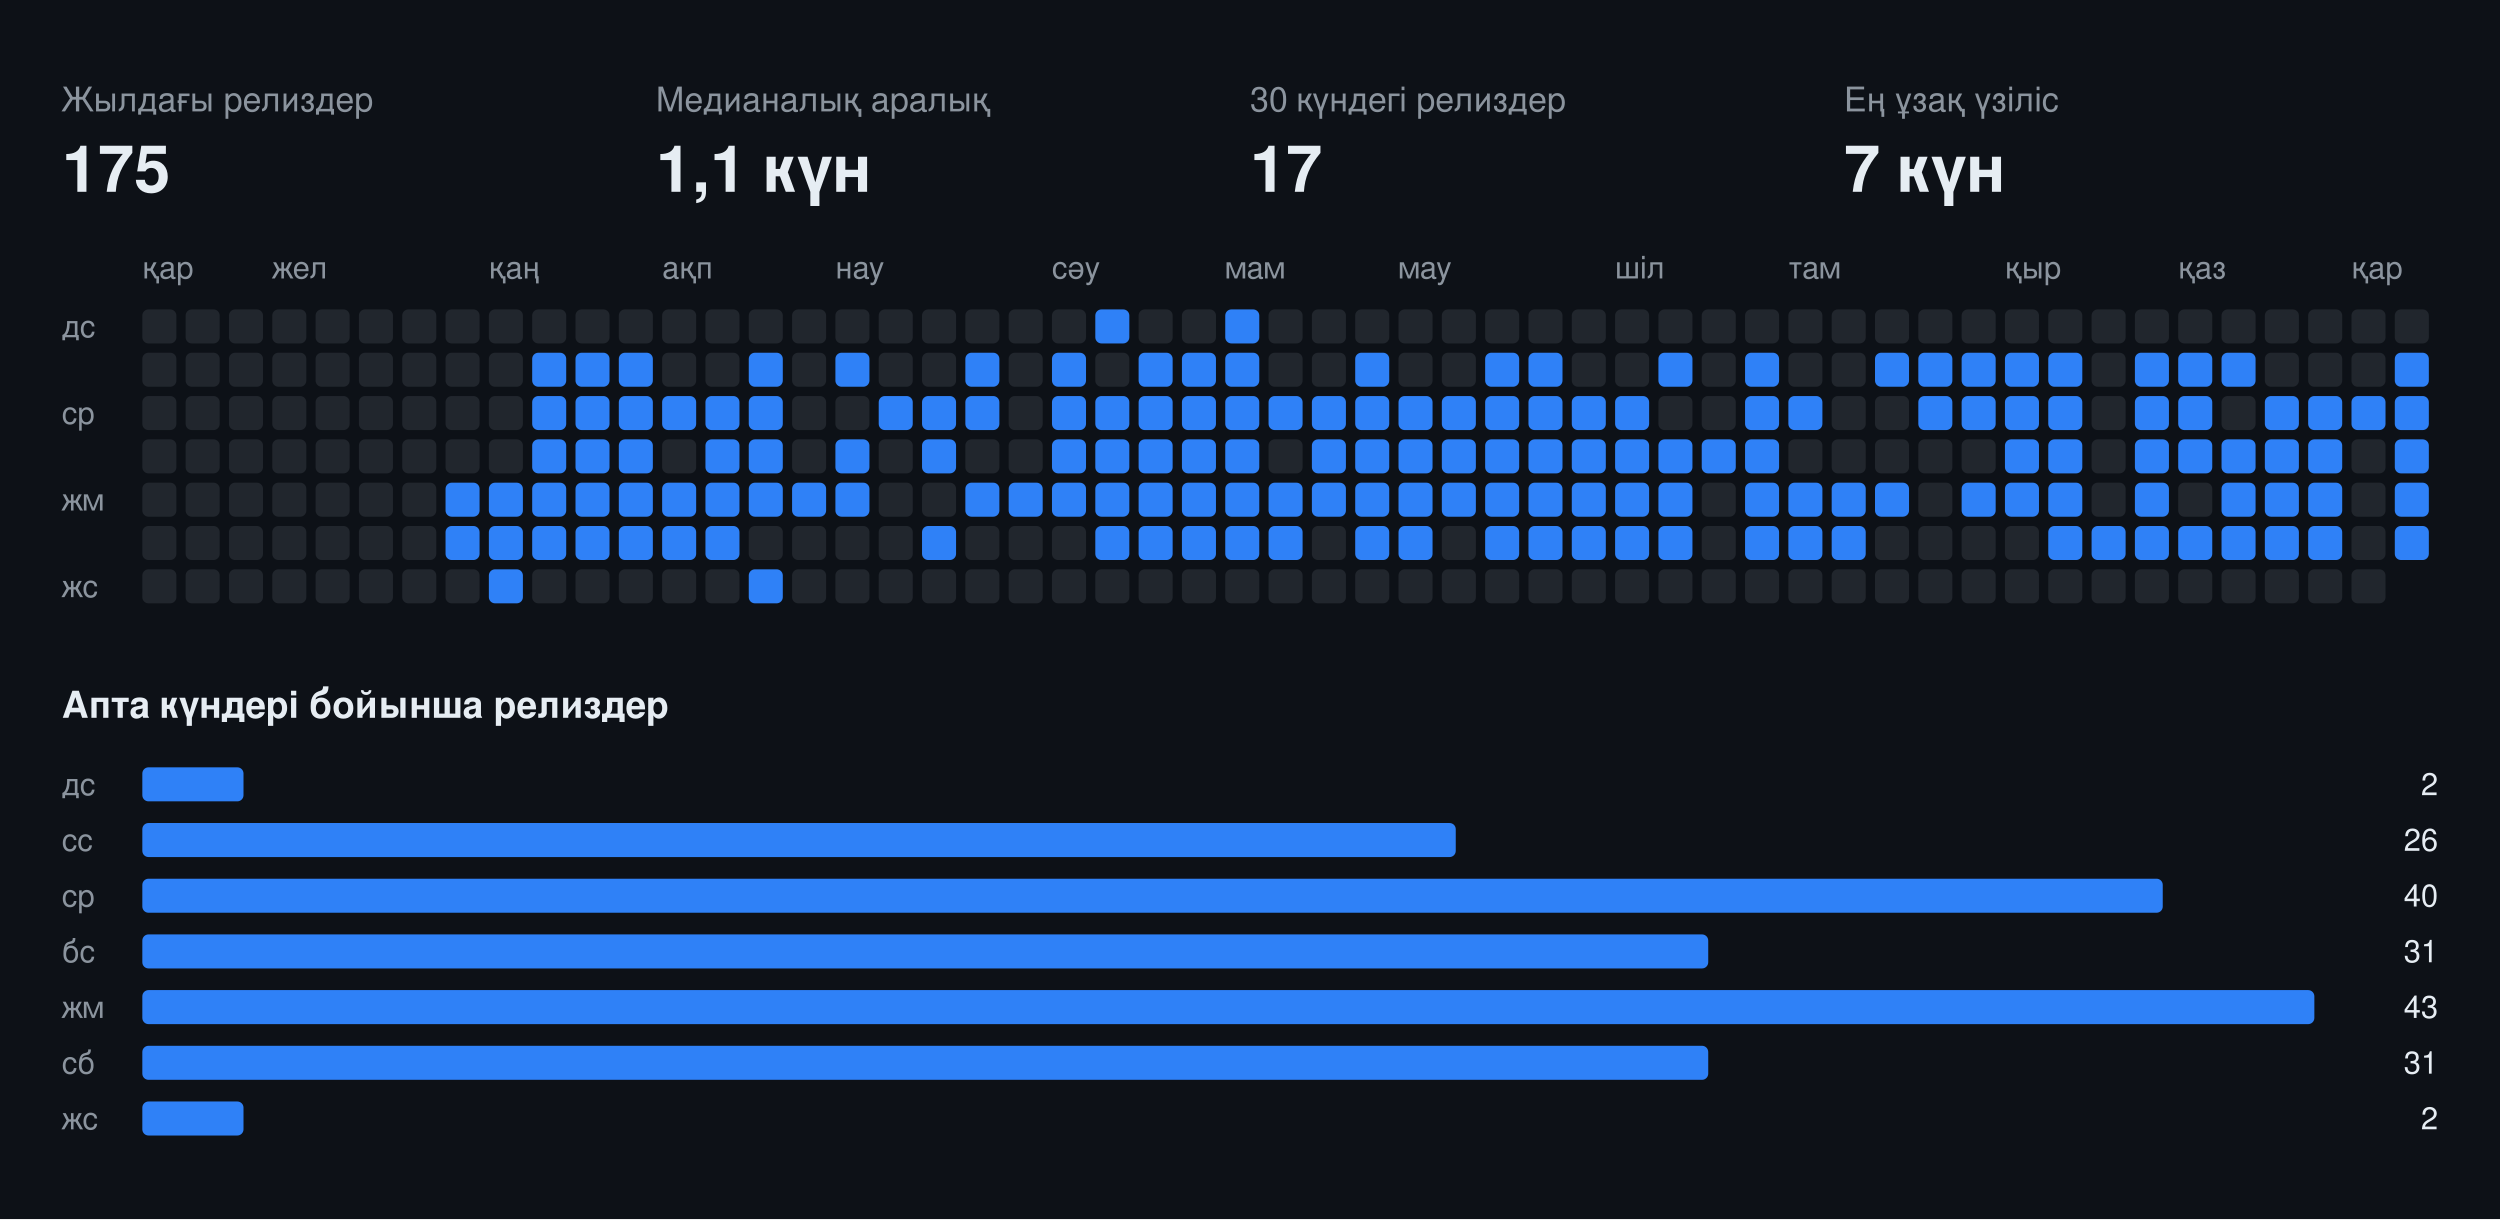
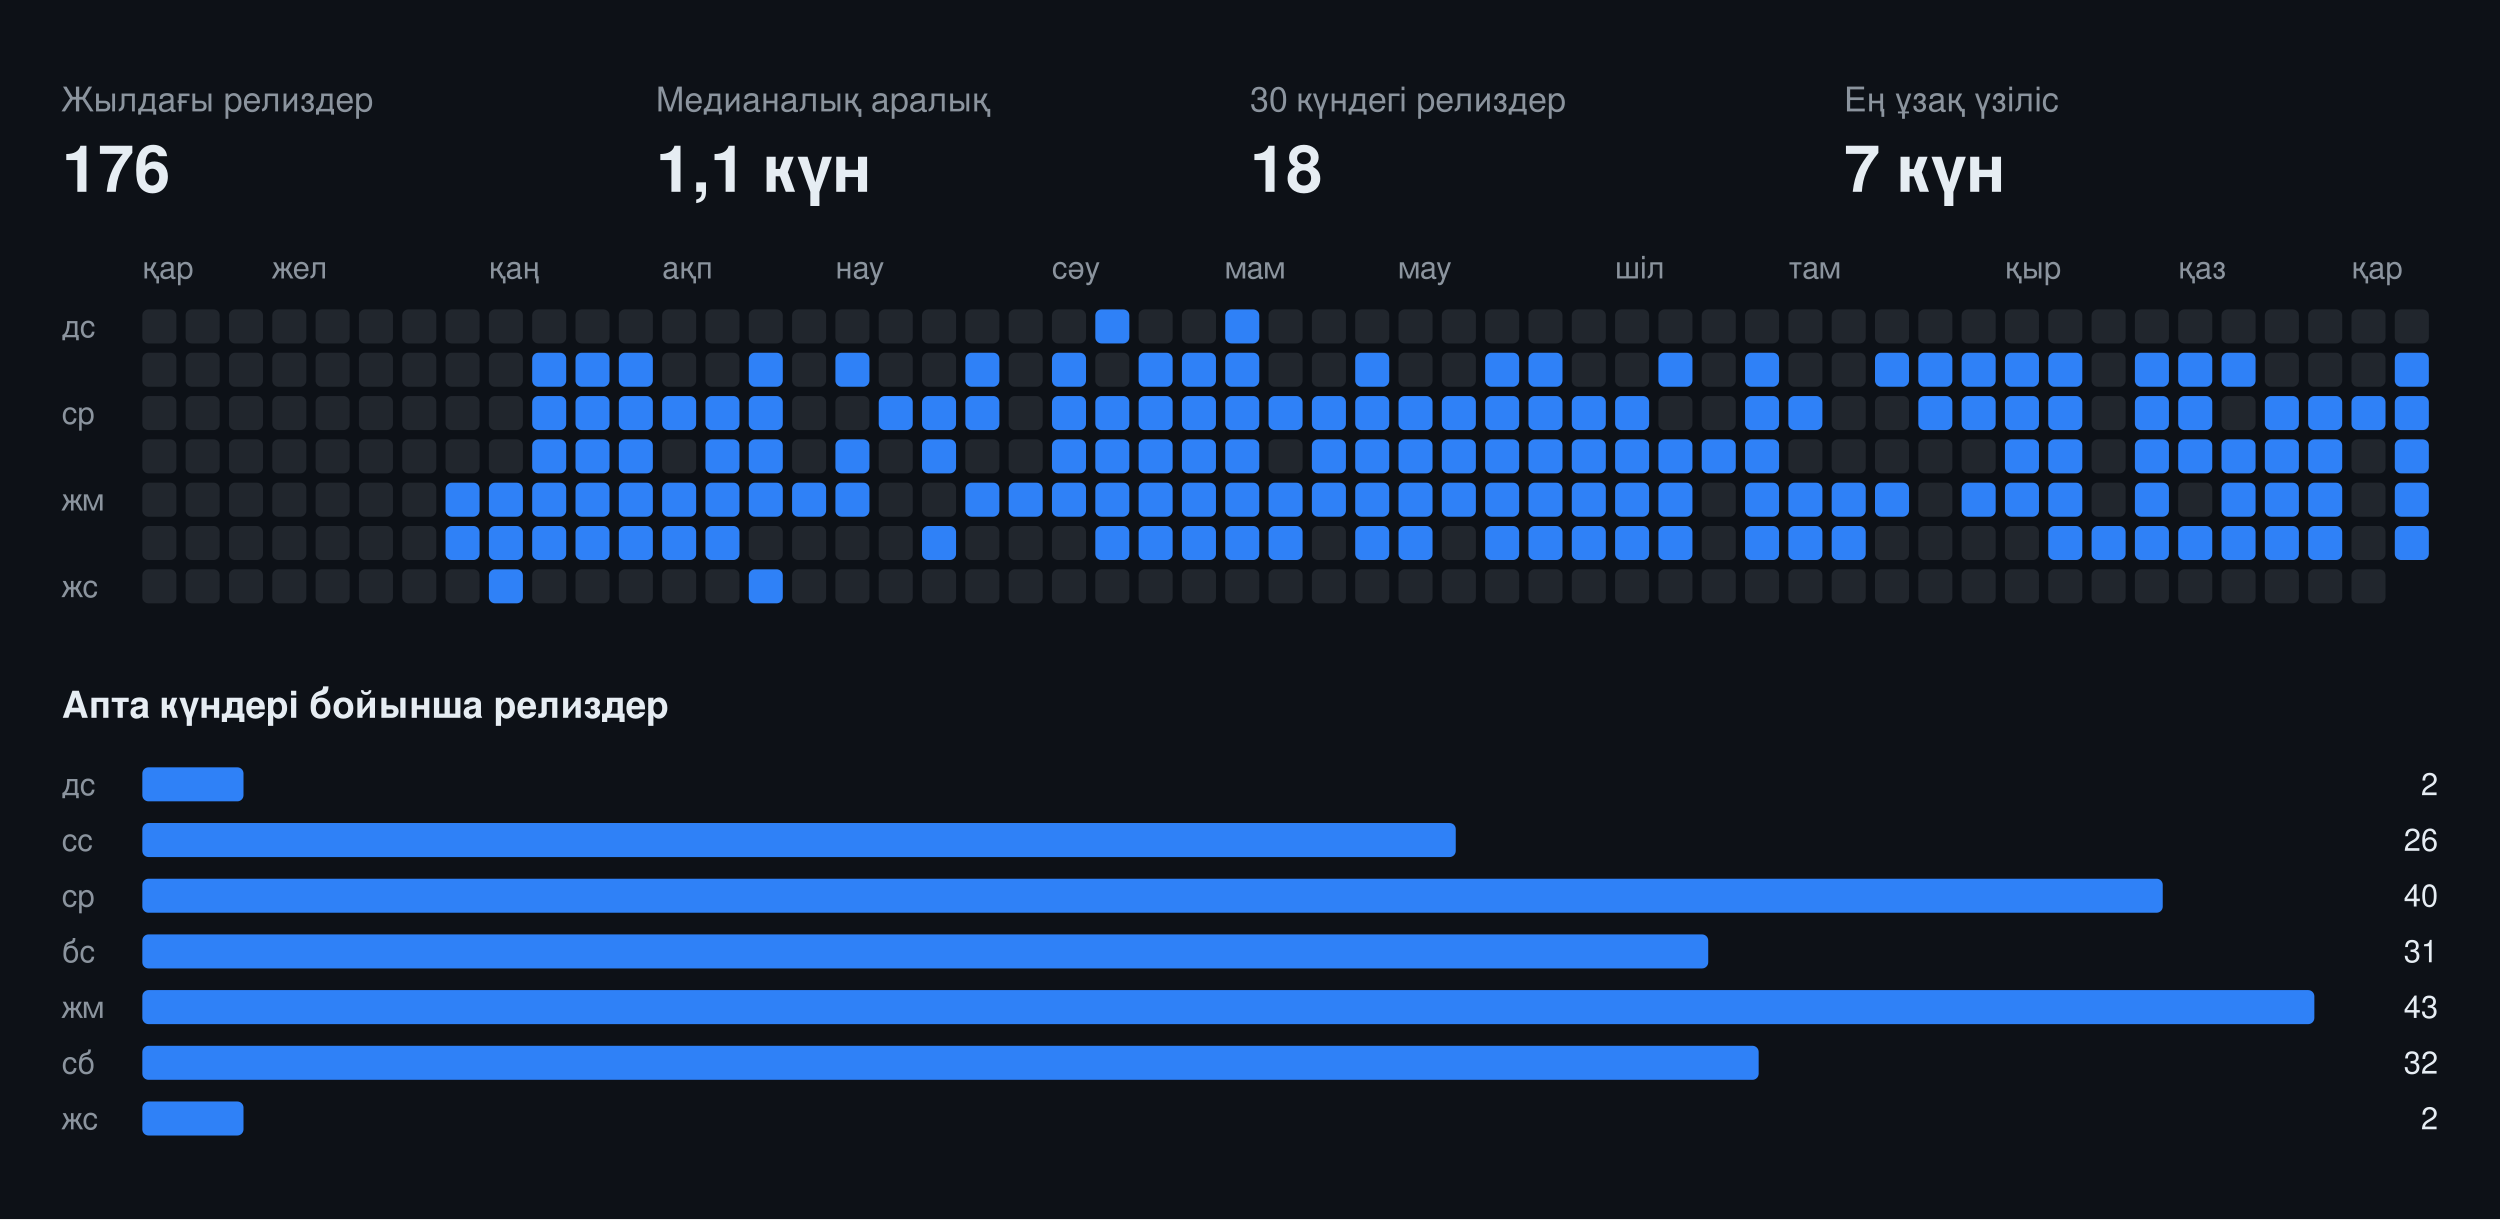
<svg xmlns="http://www.w3.org/2000/svg" width="808" height="394" viewBox="0 0 808 394" font-family="-apple-system,BlinkMacSystemFont,Segoe UI,Helvetica,Arial,sans-serif">
  <rect class="bg" width="808" height="394" fill="#0d1117" />
  <text x="20" y="36" fill="#8b949e" font-size="11">Жылдағы релиздер</text>
-   <text x="20" y="62" fill="#e6edf3" font-size="21" font-weight="700">175</text>
+   <text x="20" y="62" fill="#e6edf3" font-size="21" font-weight="700">176</text>
  <text x="212" y="36" fill="#8b949e" font-size="11">Медианалық аралық</text>
  <text x="212" y="62" fill="#e6edf3" font-size="21" font-weight="700">1,1 күн</text>
  <text x="404" y="36" fill="#8b949e" font-size="11">30 күндегі релиздер</text>
-   <text x="404" y="62" fill="#e6edf3" font-size="21" font-weight="700">17</text>
+   <text x="404" y="62" fill="#e6edf3" font-size="21" font-weight="700">18</text>
  <text x="596" y="36" fill="#8b949e" font-size="11">Ең ұзақ үзіліс</text>
  <text x="596" y="62" fill="#e6edf3" font-size="21" font-weight="700">7 күн</text>
  <text x="46" y="90" fill="#8b949e" font-size="10">қар</text>
  <text x="88" y="90" fill="#8b949e" font-size="10">жел</text>
  <text x="158" y="90" fill="#8b949e" font-size="10">қаң</text>
  <text x="214" y="90" fill="#8b949e" font-size="10">ақп</text>
  <text x="270" y="90" fill="#8b949e" font-size="10">нау</text>
  <text x="340" y="90" fill="#8b949e" font-size="10">сәу</text>
  <text x="396" y="90" fill="#8b949e" font-size="10">мам</text>
  <text x="452" y="90" fill="#8b949e" font-size="10">мау</text>
  <text x="522" y="90" fill="#8b949e" font-size="10">шіл</text>
  <text x="578" y="90" fill="#8b949e" font-size="10">там</text>
  <text x="648" y="90" fill="#8b949e" font-size="10">қыр</text>
  <text x="704" y="90" fill="#8b949e" font-size="10">қаз</text>
  <text x="760" y="90" fill="#8b949e" font-size="10">қар</text>
  <text x="20" y="109" fill="#8b949e" font-size="10">дс</text>
  <text x="20" y="137" fill="#8b949e" font-size="10">ср</text>
  <text x="20" y="165" fill="#8b949e" font-size="10">жм</text>
  <text x="20" y="193" fill="#8b949e" font-size="10">жс</text>
  <rect class="off" x="46" y="100" width="11" height="11" rx="2" fill="#21262d" />
  <rect class="off" x="46" y="114" width="11" height="11" rx="2" fill="#21262d" />
  <rect class="off" x="46" y="128" width="11" height="11" rx="2" fill="#21262d" />
  <rect class="off" x="46" y="142" width="11" height="11" rx="2" fill="#21262d" />
  <rect class="off" x="46" y="156" width="11" height="11" rx="2" fill="#21262d" />
  <rect class="off" x="46" y="170" width="11" height="11" rx="2" fill="#21262d" />
  <rect class="off" x="46" y="184" width="11" height="11" rx="2" fill="#21262d" />
  <rect class="off" x="60" y="100" width="11" height="11" rx="2" fill="#21262d" />
  <rect class="off" x="60" y="114" width="11" height="11" rx="2" fill="#21262d" />
  <rect class="off" x="60" y="128" width="11" height="11" rx="2" fill="#21262d" />
  <rect class="off" x="60" y="142" width="11" height="11" rx="2" fill="#21262d" />
  <rect class="off" x="60" y="156" width="11" height="11" rx="2" fill="#21262d" />
  <rect class="off" x="60" y="170" width="11" height="11" rx="2" fill="#21262d" />
  <rect class="off" x="60" y="184" width="11" height="11" rx="2" fill="#21262d" />
  <rect class="off" x="74" y="100" width="11" height="11" rx="2" fill="#21262d" />
  <rect class="off" x="74" y="114" width="11" height="11" rx="2" fill="#21262d" />
  <rect class="off" x="74" y="128" width="11" height="11" rx="2" fill="#21262d" />
  <rect class="off" x="74" y="142" width="11" height="11" rx="2" fill="#21262d" />
  <rect class="off" x="74" y="156" width="11" height="11" rx="2" fill="#21262d" />
  <rect class="off" x="74" y="170" width="11" height="11" rx="2" fill="#21262d" />
  <rect class="off" x="74" y="184" width="11" height="11" rx="2" fill="#21262d" />
  <rect class="off" x="88" y="100" width="11" height="11" rx="2" fill="#21262d" />
  <rect class="off" x="88" y="114" width="11" height="11" rx="2" fill="#21262d" />
  <rect class="off" x="88" y="128" width="11" height="11" rx="2" fill="#21262d" />
  <rect class="off" x="88" y="142" width="11" height="11" rx="2" fill="#21262d" />
  <rect class="off" x="88" y="156" width="11" height="11" rx="2" fill="#21262d" />
  <rect class="off" x="88" y="170" width="11" height="11" rx="2" fill="#21262d" />
  <rect class="off" x="88" y="184" width="11" height="11" rx="2" fill="#21262d" />
  <rect class="off" x="102" y="100" width="11" height="11" rx="2" fill="#21262d" />
  <rect class="off" x="102" y="114" width="11" height="11" rx="2" fill="#21262d" />
  <rect class="off" x="102" y="128" width="11" height="11" rx="2" fill="#21262d" />
  <rect class="off" x="102" y="142" width="11" height="11" rx="2" fill="#21262d" />
  <rect class="off" x="102" y="156" width="11" height="11" rx="2" fill="#21262d" />
  <rect class="off" x="102" y="170" width="11" height="11" rx="2" fill="#21262d" />
  <rect class="off" x="102" y="184" width="11" height="11" rx="2" fill="#21262d" />
  <rect class="off" x="116" y="100" width="11" height="11" rx="2" fill="#21262d" />
  <rect class="off" x="116" y="114" width="11" height="11" rx="2" fill="#21262d" />
  <rect class="off" x="116" y="128" width="11" height="11" rx="2" fill="#21262d" />
  <rect class="off" x="116" y="142" width="11" height="11" rx="2" fill="#21262d" />
  <rect class="off" x="116" y="156" width="11" height="11" rx="2" fill="#21262d" />
  <rect class="off" x="116" y="170" width="11" height="11" rx="2" fill="#21262d" />
  <rect class="off" x="116" y="184" width="11" height="11" rx="2" fill="#21262d" />
  <rect class="off" x="130" y="100" width="11" height="11" rx="2" fill="#21262d" />
  <rect class="off" x="130" y="114" width="11" height="11" rx="2" fill="#21262d" />
  <rect class="off" x="130" y="128" width="11" height="11" rx="2" fill="#21262d" />
  <rect class="off" x="130" y="142" width="11" height="11" rx="2" fill="#21262d" />
  <rect class="off" x="130" y="156" width="11" height="11" rx="2" fill="#21262d" />
  <rect class="off" x="130" y="170" width="11" height="11" rx="2" fill="#21262d" />
  <rect class="off" x="130" y="184" width="11" height="11" rx="2" fill="#21262d" />
  <rect class="off" x="144" y="100" width="11" height="11" rx="2" fill="#21262d" />
  <rect class="off" x="144" y="114" width="11" height="11" rx="2" fill="#21262d" />
  <rect class="off" x="144" y="128" width="11" height="11" rx="2" fill="#21262d" />
  <rect class="off" x="144" y="142" width="11" height="11" rx="2" fill="#21262d" />
  <rect class="on" x="144" y="156" width="11" height="11" rx="2" fill="#2f81f7" />
  <rect class="on" x="144" y="170" width="11" height="11" rx="2" fill="#2f81f7" />
  <rect class="off" x="144" y="184" width="11" height="11" rx="2" fill="#21262d" />
  <rect class="off" x="158" y="100" width="11" height="11" rx="2" fill="#21262d" />
  <rect class="off" x="158" y="114" width="11" height="11" rx="2" fill="#21262d" />
  <rect class="off" x="158" y="128" width="11" height="11" rx="2" fill="#21262d" />
  <rect class="off" x="158" y="142" width="11" height="11" rx="2" fill="#21262d" />
  <rect class="on" x="158" y="156" width="11" height="11" rx="2" fill="#2f81f7" />
  <rect class="on" x="158" y="170" width="11" height="11" rx="2" fill="#2f81f7" />
  <rect class="on" x="158" y="184" width="11" height="11" rx="2" fill="#2f81f7" />
  <rect class="off" x="172" y="100" width="11" height="11" rx="2" fill="#21262d" />
  <rect class="on" x="172" y="114" width="11" height="11" rx="2" fill="#2f81f7" />
  <rect class="on" x="172" y="128" width="11" height="11" rx="2" fill="#2f81f7" />
  <rect class="on" x="172" y="142" width="11" height="11" rx="2" fill="#2f81f7" />
  <rect class="on" x="172" y="156" width="11" height="11" rx="2" fill="#2f81f7" />
  <rect class="on" x="172" y="170" width="11" height="11" rx="2" fill="#2f81f7" />
  <rect class="off" x="172" y="184" width="11" height="11" rx="2" fill="#21262d" />
  <rect class="off" x="186" y="100" width="11" height="11" rx="2" fill="#21262d" />
  <rect class="on" x="186" y="114" width="11" height="11" rx="2" fill="#2f81f7" />
  <rect class="on" x="186" y="128" width="11" height="11" rx="2" fill="#2f81f7" />
  <rect class="on" x="186" y="142" width="11" height="11" rx="2" fill="#2f81f7" />
  <rect class="on" x="186" y="156" width="11" height="11" rx="2" fill="#2f81f7" />
  <rect class="on" x="186" y="170" width="11" height="11" rx="2" fill="#2f81f7" />
  <rect class="off" x="186" y="184" width="11" height="11" rx="2" fill="#21262d" />
  <rect class="off" x="200" y="100" width="11" height="11" rx="2" fill="#21262d" />
  <rect class="on" x="200" y="114" width="11" height="11" rx="2" fill="#2f81f7" />
  <rect class="on" x="200" y="128" width="11" height="11" rx="2" fill="#2f81f7" />
  <rect class="on" x="200" y="142" width="11" height="11" rx="2" fill="#2f81f7" />
  <rect class="on" x="200" y="156" width="11" height="11" rx="2" fill="#2f81f7" />
  <rect class="on" x="200" y="170" width="11" height="11" rx="2" fill="#2f81f7" />
  <rect class="off" x="200" y="184" width="11" height="11" rx="2" fill="#21262d" />
  <rect class="off" x="214" y="100" width="11" height="11" rx="2" fill="#21262d" />
  <rect class="off" x="214" y="114" width="11" height="11" rx="2" fill="#21262d" />
  <rect class="on" x="214" y="128" width="11" height="11" rx="2" fill="#2f81f7" />
  <rect class="off" x="214" y="142" width="11" height="11" rx="2" fill="#21262d" />
  <rect class="on" x="214" y="156" width="11" height="11" rx="2" fill="#2f81f7" />
  <rect class="on" x="214" y="170" width="11" height="11" rx="2" fill="#2f81f7" />
  <rect class="off" x="214" y="184" width="11" height="11" rx="2" fill="#21262d" />
  <rect class="off" x="228" y="100" width="11" height="11" rx="2" fill="#21262d" />
  <rect class="off" x="228" y="114" width="11" height="11" rx="2" fill="#21262d" />
  <rect class="on" x="228" y="128" width="11" height="11" rx="2" fill="#2f81f7" />
  <rect class="on" x="228" y="142" width="11" height="11" rx="2" fill="#2f81f7" />
  <rect class="on" x="228" y="156" width="11" height="11" rx="2" fill="#2f81f7" />
  <rect class="on" x="228" y="170" width="11" height="11" rx="2" fill="#2f81f7" />
  <rect class="off" x="228" y="184" width="11" height="11" rx="2" fill="#21262d" />
  <rect class="off" x="242" y="100" width="11" height="11" rx="2" fill="#21262d" />
  <rect class="on" x="242" y="114" width="11" height="11" rx="2" fill="#2f81f7" />
  <rect class="on" x="242" y="128" width="11" height="11" rx="2" fill="#2f81f7" />
  <rect class="on" x="242" y="142" width="11" height="11" rx="2" fill="#2f81f7" />
  <rect class="on" x="242" y="156" width="11" height="11" rx="2" fill="#2f81f7" />
  <rect class="off" x="242" y="170" width="11" height="11" rx="2" fill="#21262d" />
  <rect class="on" x="242" y="184" width="11" height="11" rx="2" fill="#2f81f7" />
  <rect class="off" x="256" y="100" width="11" height="11" rx="2" fill="#21262d" />
  <rect class="off" x="256" y="114" width="11" height="11" rx="2" fill="#21262d" />
  <rect class="off" x="256" y="128" width="11" height="11" rx="2" fill="#21262d" />
  <rect class="off" x="256" y="142" width="11" height="11" rx="2" fill="#21262d" />
  <rect class="on" x="256" y="156" width="11" height="11" rx="2" fill="#2f81f7" />
  <rect class="off" x="256" y="170" width="11" height="11" rx="2" fill="#21262d" />
  <rect class="off" x="256" y="184" width="11" height="11" rx="2" fill="#21262d" />
  <rect class="off" x="270" y="100" width="11" height="11" rx="2" fill="#21262d" />
  <rect class="on" x="270" y="114" width="11" height="11" rx="2" fill="#2f81f7" />
  <rect class="off" x="270" y="128" width="11" height="11" rx="2" fill="#21262d" />
  <rect class="on" x="270" y="142" width="11" height="11" rx="2" fill="#2f81f7" />
  <rect class="on" x="270" y="156" width="11" height="11" rx="2" fill="#2f81f7" />
  <rect class="off" x="270" y="170" width="11" height="11" rx="2" fill="#21262d" />
  <rect class="off" x="270" y="184" width="11" height="11" rx="2" fill="#21262d" />
  <rect class="off" x="284" y="100" width="11" height="11" rx="2" fill="#21262d" />
  <rect class="off" x="284" y="114" width="11" height="11" rx="2" fill="#21262d" />
  <rect class="on" x="284" y="128" width="11" height="11" rx="2" fill="#2f81f7" />
  <rect class="off" x="284" y="142" width="11" height="11" rx="2" fill="#21262d" />
  <rect class="off" x="284" y="156" width="11" height="11" rx="2" fill="#21262d" />
  <rect class="off" x="284" y="170" width="11" height="11" rx="2" fill="#21262d" />
  <rect class="off" x="284" y="184" width="11" height="11" rx="2" fill="#21262d" />
  <rect class="off" x="298" y="100" width="11" height="11" rx="2" fill="#21262d" />
  <rect class="off" x="298" y="114" width="11" height="11" rx="2" fill="#21262d" />
  <rect class="on" x="298" y="128" width="11" height="11" rx="2" fill="#2f81f7" />
  <rect class="on" x="298" y="142" width="11" height="11" rx="2" fill="#2f81f7" />
  <rect class="off" x="298" y="156" width="11" height="11" rx="2" fill="#21262d" />
  <rect class="on" x="298" y="170" width="11" height="11" rx="2" fill="#2f81f7" />
  <rect class="off" x="298" y="184" width="11" height="11" rx="2" fill="#21262d" />
  <rect class="off" x="312" y="100" width="11" height="11" rx="2" fill="#21262d" />
  <rect class="on" x="312" y="114" width="11" height="11" rx="2" fill="#2f81f7" />
  <rect class="on" x="312" y="128" width="11" height="11" rx="2" fill="#2f81f7" />
  <rect class="off" x="312" y="142" width="11" height="11" rx="2" fill="#21262d" />
  <rect class="on" x="312" y="156" width="11" height="11" rx="2" fill="#2f81f7" />
  <rect class="off" x="312" y="170" width="11" height="11" rx="2" fill="#21262d" />
  <rect class="off" x="312" y="184" width="11" height="11" rx="2" fill="#21262d" />
  <rect class="off" x="326" y="100" width="11" height="11" rx="2" fill="#21262d" />
  <rect class="off" x="326" y="114" width="11" height="11" rx="2" fill="#21262d" />
  <rect class="off" x="326" y="128" width="11" height="11" rx="2" fill="#21262d" />
  <rect class="off" x="326" y="142" width="11" height="11" rx="2" fill="#21262d" />
  <rect class="on" x="326" y="156" width="11" height="11" rx="2" fill="#2f81f7" />
  <rect class="off" x="326" y="170" width="11" height="11" rx="2" fill="#21262d" />
  <rect class="off" x="326" y="184" width="11" height="11" rx="2" fill="#21262d" />
  <rect class="off" x="340" y="100" width="11" height="11" rx="2" fill="#21262d" />
  <rect class="on" x="340" y="114" width="11" height="11" rx="2" fill="#2f81f7" />
  <rect class="on" x="340" y="128" width="11" height="11" rx="2" fill="#2f81f7" />
  <rect class="on" x="340" y="142" width="11" height="11" rx="2" fill="#2f81f7" />
  <rect class="on" x="340" y="156" width="11" height="11" rx="2" fill="#2f81f7" />
  <rect class="off" x="340" y="170" width="11" height="11" rx="2" fill="#21262d" />
  <rect class="off" x="340" y="184" width="11" height="11" rx="2" fill="#21262d" />
  <rect class="on" x="354" y="100" width="11" height="11" rx="2" fill="#2f81f7" />
  <rect class="off" x="354" y="114" width="11" height="11" rx="2" fill="#21262d" />
  <rect class="on" x="354" y="128" width="11" height="11" rx="2" fill="#2f81f7" />
  <rect class="on" x="354" y="142" width="11" height="11" rx="2" fill="#2f81f7" />
  <rect class="on" x="354" y="156" width="11" height="11" rx="2" fill="#2f81f7" />
  <rect class="on" x="354" y="170" width="11" height="11" rx="2" fill="#2f81f7" />
  <rect class="off" x="354" y="184" width="11" height="11" rx="2" fill="#21262d" />
  <rect class="off" x="368" y="100" width="11" height="11" rx="2" fill="#21262d" />
  <rect class="on" x="368" y="114" width="11" height="11" rx="2" fill="#2f81f7" />
  <rect class="on" x="368" y="128" width="11" height="11" rx="2" fill="#2f81f7" />
  <rect class="on" x="368" y="142" width="11" height="11" rx="2" fill="#2f81f7" />
  <rect class="on" x="368" y="156" width="11" height="11" rx="2" fill="#2f81f7" />
  <rect class="on" x="368" y="170" width="11" height="11" rx="2" fill="#2f81f7" />
  <rect class="off" x="368" y="184" width="11" height="11" rx="2" fill="#21262d" />
  <rect class="off" x="382" y="100" width="11" height="11" rx="2" fill="#21262d" />
  <rect class="on" x="382" y="114" width="11" height="11" rx="2" fill="#2f81f7" />
  <rect class="on" x="382" y="128" width="11" height="11" rx="2" fill="#2f81f7" />
  <rect class="on" x="382" y="142" width="11" height="11" rx="2" fill="#2f81f7" />
  <rect class="on" x="382" y="156" width="11" height="11" rx="2" fill="#2f81f7" />
  <rect class="on" x="382" y="170" width="11" height="11" rx="2" fill="#2f81f7" />
  <rect class="off" x="382" y="184" width="11" height="11" rx="2" fill="#21262d" />
  <rect class="on" x="396" y="100" width="11" height="11" rx="2" fill="#2f81f7" />
  <rect class="on" x="396" y="114" width="11" height="11" rx="2" fill="#2f81f7" />
  <rect class="on" x="396" y="128" width="11" height="11" rx="2" fill="#2f81f7" />
  <rect class="on" x="396" y="142" width="11" height="11" rx="2" fill="#2f81f7" />
  <rect class="on" x="396" y="156" width="11" height="11" rx="2" fill="#2f81f7" />
  <rect class="on" x="396" y="170" width="11" height="11" rx="2" fill="#2f81f7" />
  <rect class="off" x="396" y="184" width="11" height="11" rx="2" fill="#21262d" />
  <rect class="off" x="410" y="100" width="11" height="11" rx="2" fill="#21262d" />
  <rect class="off" x="410" y="114" width="11" height="11" rx="2" fill="#21262d" />
  <rect class="on" x="410" y="128" width="11" height="11" rx="2" fill="#2f81f7" />
  <rect class="off" x="410" y="142" width="11" height="11" rx="2" fill="#21262d" />
  <rect class="on" x="410" y="156" width="11" height="11" rx="2" fill="#2f81f7" />
  <rect class="on" x="410" y="170" width="11" height="11" rx="2" fill="#2f81f7" />
  <rect class="off" x="410" y="184" width="11" height="11" rx="2" fill="#21262d" />
  <rect class="off" x="424" y="100" width="11" height="11" rx="2" fill="#21262d" />
  <rect class="off" x="424" y="114" width="11" height="11" rx="2" fill="#21262d" />
  <rect class="on" x="424" y="128" width="11" height="11" rx="2" fill="#2f81f7" />
  <rect class="on" x="424" y="142" width="11" height="11" rx="2" fill="#2f81f7" />
  <rect class="on" x="424" y="156" width="11" height="11" rx="2" fill="#2f81f7" />
  <rect class="off" x="424" y="170" width="11" height="11" rx="2" fill="#21262d" />
  <rect class="off" x="424" y="184" width="11" height="11" rx="2" fill="#21262d" />
  <rect class="off" x="438" y="100" width="11" height="11" rx="2" fill="#21262d" />
  <rect class="on" x="438" y="114" width="11" height="11" rx="2" fill="#2f81f7" />
  <rect class="on" x="438" y="128" width="11" height="11" rx="2" fill="#2f81f7" />
  <rect class="on" x="438" y="142" width="11" height="11" rx="2" fill="#2f81f7" />
  <rect class="on" x="438" y="156" width="11" height="11" rx="2" fill="#2f81f7" />
  <rect class="on" x="438" y="170" width="11" height="11" rx="2" fill="#2f81f7" />
  <rect class="off" x="438" y="184" width="11" height="11" rx="2" fill="#21262d" />
  <rect class="off" x="452" y="100" width="11" height="11" rx="2" fill="#21262d" />
  <rect class="off" x="452" y="114" width="11" height="11" rx="2" fill="#21262d" />
  <rect class="on" x="452" y="128" width="11" height="11" rx="2" fill="#2f81f7" />
  <rect class="on" x="452" y="142" width="11" height="11" rx="2" fill="#2f81f7" />
  <rect class="on" x="452" y="156" width="11" height="11" rx="2" fill="#2f81f7" />
  <rect class="on" x="452" y="170" width="11" height="11" rx="2" fill="#2f81f7" />
  <rect class="off" x="452" y="184" width="11" height="11" rx="2" fill="#21262d" />
  <rect class="off" x="466" y="100" width="11" height="11" rx="2" fill="#21262d" />
  <rect class="off" x="466" y="114" width="11" height="11" rx="2" fill="#21262d" />
  <rect class="on" x="466" y="128" width="11" height="11" rx="2" fill="#2f81f7" />
  <rect class="on" x="466" y="142" width="11" height="11" rx="2" fill="#2f81f7" />
  <rect class="on" x="466" y="156" width="11" height="11" rx="2" fill="#2f81f7" />
  <rect class="off" x="466" y="170" width="11" height="11" rx="2" fill="#21262d" />
  <rect class="off" x="466" y="184" width="11" height="11" rx="2" fill="#21262d" />
  <rect class="off" x="480" y="100" width="11" height="11" rx="2" fill="#21262d" />
  <rect class="on" x="480" y="114" width="11" height="11" rx="2" fill="#2f81f7" />
  <rect class="on" x="480" y="128" width="11" height="11" rx="2" fill="#2f81f7" />
  <rect class="on" x="480" y="142" width="11" height="11" rx="2" fill="#2f81f7" />
  <rect class="on" x="480" y="156" width="11" height="11" rx="2" fill="#2f81f7" />
  <rect class="on" x="480" y="170" width="11" height="11" rx="2" fill="#2f81f7" />
  <rect class="off" x="480" y="184" width="11" height="11" rx="2" fill="#21262d" />
  <rect class="off" x="494" y="100" width="11" height="11" rx="2" fill="#21262d" />
  <rect class="on" x="494" y="114" width="11" height="11" rx="2" fill="#2f81f7" />
  <rect class="on" x="494" y="128" width="11" height="11" rx="2" fill="#2f81f7" />
  <rect class="on" x="494" y="142" width="11" height="11" rx="2" fill="#2f81f7" />
  <rect class="on" x="494" y="156" width="11" height="11" rx="2" fill="#2f81f7" />
  <rect class="on" x="494" y="170" width="11" height="11" rx="2" fill="#2f81f7" />
  <rect class="off" x="494" y="184" width="11" height="11" rx="2" fill="#21262d" />
  <rect class="off" x="508" y="100" width="11" height="11" rx="2" fill="#21262d" />
  <rect class="off" x="508" y="114" width="11" height="11" rx="2" fill="#21262d" />
  <rect class="on" x="508" y="128" width="11" height="11" rx="2" fill="#2f81f7" />
  <rect class="on" x="508" y="142" width="11" height="11" rx="2" fill="#2f81f7" />
  <rect class="on" x="508" y="156" width="11" height="11" rx="2" fill="#2f81f7" />
  <rect class="on" x="508" y="170" width="11" height="11" rx="2" fill="#2f81f7" />
  <rect class="off" x="508" y="184" width="11" height="11" rx="2" fill="#21262d" />
  <rect class="off" x="522" y="100" width="11" height="11" rx="2" fill="#21262d" />
  <rect class="off" x="522" y="114" width="11" height="11" rx="2" fill="#21262d" />
  <rect class="on" x="522" y="128" width="11" height="11" rx="2" fill="#2f81f7" />
  <rect class="on" x="522" y="142" width="11" height="11" rx="2" fill="#2f81f7" />
  <rect class="on" x="522" y="156" width="11" height="11" rx="2" fill="#2f81f7" />
  <rect class="on" x="522" y="170" width="11" height="11" rx="2" fill="#2f81f7" />
  <rect class="off" x="522" y="184" width="11" height="11" rx="2" fill="#21262d" />
  <rect class="off" x="536" y="100" width="11" height="11" rx="2" fill="#21262d" />
  <rect class="on" x="536" y="114" width="11" height="11" rx="2" fill="#2f81f7" />
  <rect class="off" x="536" y="128" width="11" height="11" rx="2" fill="#21262d" />
  <rect class="on" x="536" y="142" width="11" height="11" rx="2" fill="#2f81f7" />
  <rect class="on" x="536" y="156" width="11" height="11" rx="2" fill="#2f81f7" />
  <rect class="on" x="536" y="170" width="11" height="11" rx="2" fill="#2f81f7" />
  <rect class="off" x="536" y="184" width="11" height="11" rx="2" fill="#21262d" />
  <rect class="off" x="550" y="100" width="11" height="11" rx="2" fill="#21262d" />
  <rect class="off" x="550" y="114" width="11" height="11" rx="2" fill="#21262d" />
  <rect class="off" x="550" y="128" width="11" height="11" rx="2" fill="#21262d" />
  <rect class="on" x="550" y="142" width="11" height="11" rx="2" fill="#2f81f7" />
  <rect class="off" x="550" y="156" width="11" height="11" rx="2" fill="#21262d" />
  <rect class="off" x="550" y="170" width="11" height="11" rx="2" fill="#21262d" />
  <rect class="off" x="550" y="184" width="11" height="11" rx="2" fill="#21262d" />
  <rect class="off" x="564" y="100" width="11" height="11" rx="2" fill="#21262d" />
  <rect class="on" x="564" y="114" width="11" height="11" rx="2" fill="#2f81f7" />
  <rect class="on" x="564" y="128" width="11" height="11" rx="2" fill="#2f81f7" />
  <rect class="on" x="564" y="142" width="11" height="11" rx="2" fill="#2f81f7" />
  <rect class="on" x="564" y="156" width="11" height="11" rx="2" fill="#2f81f7" />
  <rect class="on" x="564" y="170" width="11" height="11" rx="2" fill="#2f81f7" />
  <rect class="off" x="564" y="184" width="11" height="11" rx="2" fill="#21262d" />
  <rect class="off" x="578" y="100" width="11" height="11" rx="2" fill="#21262d" />
  <rect class="off" x="578" y="114" width="11" height="11" rx="2" fill="#21262d" />
  <rect class="on" x="578" y="128" width="11" height="11" rx="2" fill="#2f81f7" />
  <rect class="off" x="578" y="142" width="11" height="11" rx="2" fill="#21262d" />
  <rect class="on" x="578" y="156" width="11" height="11" rx="2" fill="#2f81f7" />
  <rect class="on" x="578" y="170" width="11" height="11" rx="2" fill="#2f81f7" />
  <rect class="off" x="578" y="184" width="11" height="11" rx="2" fill="#21262d" />
  <rect class="off" x="592" y="100" width="11" height="11" rx="2" fill="#21262d" />
  <rect class="off" x="592" y="114" width="11" height="11" rx="2" fill="#21262d" />
  <rect class="off" x="592" y="128" width="11" height="11" rx="2" fill="#21262d" />
  <rect class="off" x="592" y="142" width="11" height="11" rx="2" fill="#21262d" />
  <rect class="on" x="592" y="156" width="11" height="11" rx="2" fill="#2f81f7" />
  <rect class="on" x="592" y="170" width="11" height="11" rx="2" fill="#2f81f7" />
  <rect class="off" x="592" y="184" width="11" height="11" rx="2" fill="#21262d" />
  <rect class="off" x="606" y="100" width="11" height="11" rx="2" fill="#21262d" />
  <rect class="on" x="606" y="114" width="11" height="11" rx="2" fill="#2f81f7" />
  <rect class="off" x="606" y="128" width="11" height="11" rx="2" fill="#21262d" />
  <rect class="off" x="606" y="142" width="11" height="11" rx="2" fill="#21262d" />
  <rect class="on" x="606" y="156" width="11" height="11" rx="2" fill="#2f81f7" />
  <rect class="off" x="606" y="170" width="11" height="11" rx="2" fill="#21262d" />
  <rect class="off" x="606" y="184" width="11" height="11" rx="2" fill="#21262d" />
  <rect class="off" x="620" y="100" width="11" height="11" rx="2" fill="#21262d" />
  <rect class="on" x="620" y="114" width="11" height="11" rx="2" fill="#2f81f7" />
  <rect class="on" x="620" y="128" width="11" height="11" rx="2" fill="#2f81f7" />
  <rect class="off" x="620" y="142" width="11" height="11" rx="2" fill="#21262d" />
  <rect class="off" x="620" y="156" width="11" height="11" rx="2" fill="#21262d" />
  <rect class="off" x="620" y="170" width="11" height="11" rx="2" fill="#21262d" />
  <rect class="off" x="620" y="184" width="11" height="11" rx="2" fill="#21262d" />
  <rect class="off" x="634" y="100" width="11" height="11" rx="2" fill="#21262d" />
  <rect class="on" x="634" y="114" width="11" height="11" rx="2" fill="#2f81f7" />
  <rect class="on" x="634" y="128" width="11" height="11" rx="2" fill="#2f81f7" />
  <rect class="off" x="634" y="142" width="11" height="11" rx="2" fill="#21262d" />
  <rect class="on" x="634" y="156" width="11" height="11" rx="2" fill="#2f81f7" />
  <rect class="off" x="634" y="170" width="11" height="11" rx="2" fill="#21262d" />
  <rect class="off" x="634" y="184" width="11" height="11" rx="2" fill="#21262d" />
  <rect class="off" x="648" y="100" width="11" height="11" rx="2" fill="#21262d" />
  <rect class="on" x="648" y="114" width="11" height="11" rx="2" fill="#2f81f7" />
  <rect class="on" x="648" y="128" width="11" height="11" rx="2" fill="#2f81f7" />
  <rect class="on" x="648" y="142" width="11" height="11" rx="2" fill="#2f81f7" />
  <rect class="on" x="648" y="156" width="11" height="11" rx="2" fill="#2f81f7" />
  <rect class="off" x="648" y="170" width="11" height="11" rx="2" fill="#21262d" />
  <rect class="off" x="648" y="184" width="11" height="11" rx="2" fill="#21262d" />
  <rect class="off" x="662" y="100" width="11" height="11" rx="2" fill="#21262d" />
  <rect class="on" x="662" y="114" width="11" height="11" rx="2" fill="#2f81f7" />
  <rect class="on" x="662" y="128" width="11" height="11" rx="2" fill="#2f81f7" />
  <rect class="on" x="662" y="142" width="11" height="11" rx="2" fill="#2f81f7" />
  <rect class="on" x="662" y="156" width="11" height="11" rx="2" fill="#2f81f7" />
  <rect class="on" x="662" y="170" width="11" height="11" rx="2" fill="#2f81f7" />
  <rect class="off" x="662" y="184" width="11" height="11" rx="2" fill="#21262d" />
  <rect class="off" x="676" y="100" width="11" height="11" rx="2" fill="#21262d" />
  <rect class="off" x="676" y="114" width="11" height="11" rx="2" fill="#21262d" />
  <rect class="off" x="676" y="128" width="11" height="11" rx="2" fill="#21262d" />
  <rect class="off" x="676" y="142" width="11" height="11" rx="2" fill="#21262d" />
  <rect class="off" x="676" y="156" width="11" height="11" rx="2" fill="#21262d" />
  <rect class="on" x="676" y="170" width="11" height="11" rx="2" fill="#2f81f7" />
  <rect class="off" x="676" y="184" width="11" height="11" rx="2" fill="#21262d" />
  <rect class="off" x="690" y="100" width="11" height="11" rx="2" fill="#21262d" />
  <rect class="on" x="690" y="114" width="11" height="11" rx="2" fill="#2f81f7" />
  <rect class="on" x="690" y="128" width="11" height="11" rx="2" fill="#2f81f7" />
  <rect class="on" x="690" y="142" width="11" height="11" rx="2" fill="#2f81f7" />
  <rect class="on" x="690" y="156" width="11" height="11" rx="2" fill="#2f81f7" />
  <rect class="on" x="690" y="170" width="11" height="11" rx="2" fill="#2f81f7" />
  <rect class="off" x="690" y="184" width="11" height="11" rx="2" fill="#21262d" />
  <rect class="off" x="704" y="100" width="11" height="11" rx="2" fill="#21262d" />
  <rect class="on" x="704" y="114" width="11" height="11" rx="2" fill="#2f81f7" />
  <rect class="on" x="704" y="128" width="11" height="11" rx="2" fill="#2f81f7" />
  <rect class="on" x="704" y="142" width="11" height="11" rx="2" fill="#2f81f7" />
  <rect class="off" x="704" y="156" width="11" height="11" rx="2" fill="#21262d" />
  <rect class="on" x="704" y="170" width="11" height="11" rx="2" fill="#2f81f7" />
  <rect class="off" x="704" y="184" width="11" height="11" rx="2" fill="#21262d" />
  <rect class="off" x="718" y="100" width="11" height="11" rx="2" fill="#21262d" />
  <rect class="on" x="718" y="114" width="11" height="11" rx="2" fill="#2f81f7" />
  <rect class="off" x="718" y="128" width="11" height="11" rx="2" fill="#21262d" />
  <rect class="on" x="718" y="142" width="11" height="11" rx="2" fill="#2f81f7" />
  <rect class="on" x="718" y="156" width="11" height="11" rx="2" fill="#2f81f7" />
  <rect class="on" x="718" y="170" width="11" height="11" rx="2" fill="#2f81f7" />
  <rect class="off" x="718" y="184" width="11" height="11" rx="2" fill="#21262d" />
  <rect class="off" x="732" y="100" width="11" height="11" rx="2" fill="#21262d" />
  <rect class="off" x="732" y="114" width="11" height="11" rx="2" fill="#21262d" />
  <rect class="on" x="732" y="128" width="11" height="11" rx="2" fill="#2f81f7" />
  <rect class="on" x="732" y="142" width="11" height="11" rx="2" fill="#2f81f7" />
  <rect class="on" x="732" y="156" width="11" height="11" rx="2" fill="#2f81f7" />
  <rect class="on" x="732" y="170" width="11" height="11" rx="2" fill="#2f81f7" />
  <rect class="off" x="732" y="184" width="11" height="11" rx="2" fill="#21262d" />
  <rect class="off" x="746" y="100" width="11" height="11" rx="2" fill="#21262d" />
  <rect class="off" x="746" y="114" width="11" height="11" rx="2" fill="#21262d" />
  <rect class="on" x="746" y="128" width="11" height="11" rx="2" fill="#2f81f7" />
  <rect class="on" x="746" y="142" width="11" height="11" rx="2" fill="#2f81f7" />
  <rect class="on" x="746" y="156" width="11" height="11" rx="2" fill="#2f81f7" />
  <rect class="on" x="746" y="170" width="11" height="11" rx="2" fill="#2f81f7" />
  <rect class="off" x="746" y="184" width="11" height="11" rx="2" fill="#21262d" />
  <rect class="off" x="760" y="100" width="11" height="11" rx="2" fill="#21262d" />
  <rect class="off" x="760" y="114" width="11" height="11" rx="2" fill="#21262d" />
  <rect class="on" x="760" y="128" width="11" height="11" rx="2" fill="#2f81f7" />
  <rect class="off" x="760" y="142" width="11" height="11" rx="2" fill="#21262d" />
  <rect class="off" x="760" y="156" width="11" height="11" rx="2" fill="#21262d" />
  <rect class="off" x="760" y="170" width="11" height="11" rx="2" fill="#21262d" />
  <rect class="off" x="760" y="184" width="11" height="11" rx="2" fill="#21262d" />
  <rect class="off" x="774" y="100" width="11" height="11" rx="2" fill="#21262d" />
  <rect class="on" x="774" y="114" width="11" height="11" rx="2" fill="#2f81f7" />
  <rect class="on" x="774" y="128" width="11" height="11" rx="2" fill="#2f81f7" />
  <rect class="on" x="774" y="142" width="11" height="11" rx="2" fill="#2f81f7" />
  <rect class="on" x="774" y="156" width="11" height="11" rx="2" fill="#2f81f7" />
  <rect class="on" x="774" y="170" width="11" height="11" rx="2" fill="#2f81f7" />
  <text x="20" y="232" fill="#e6edf3" font-size="12" font-weight="600">Апта күндері бойынша релиздер</text>
  <text x="20" y="257" fill="#8b949e" font-size="10">дс</text>
  <rect x="46" y="248" width="32.7" height="11" rx="2" fill="#2f81f7" />
  <text x="788" y="257" fill="#e6edf3" font-size="10" text-anchor="end">2</text>
  <text x="20" y="275" fill="#8b949e" font-size="10">сс</text>
  <rect x="46" y="266" width="424.5" height="11" rx="2" fill="#2f81f7" />
  <text x="788" y="275" fill="#e6edf3" font-size="10" text-anchor="end">26</text>
  <text x="20" y="293" fill="#8b949e" font-size="10">ср</text>
  <rect x="46" y="284" width="653.0" height="11" rx="2" fill="#2f81f7" />
  <text x="788" y="293" fill="#e6edf3" font-size="10" text-anchor="end">40</text>
  <text x="20" y="311" fill="#8b949e" font-size="10">бс</text>
  <rect x="46" y="302" width="506.1" height="11" rx="2" fill="#2f81f7" />
  <text x="788" y="311" fill="#e6edf3" font-size="10" text-anchor="end">31</text>
  <text x="20" y="329" fill="#8b949e" font-size="10">жм</text>
  <rect x="46" y="320" width="702.0" height="11" rx="2" fill="#2f81f7" />
  <text x="788" y="329" fill="#e6edf3" font-size="10" text-anchor="end">43</text>
  <text x="20" y="347" fill="#8b949e" font-size="10">сб</text>
-   <rect x="46" y="338" width="506.1" height="11" rx="2" fill="#2f81f7" />
-   <text x="788" y="347" fill="#e6edf3" font-size="10" text-anchor="end">31</text>
+   <rect x="46" y="338" width="522.4" height="11" rx="2" fill="#2f81f7" />
+   <text x="788" y="347" fill="#e6edf3" font-size="10" text-anchor="end">32</text>
  <text x="20" y="365" fill="#8b949e" font-size="10">жс</text>
  <rect x="46" y="356" width="32.7" height="11" rx="2" fill="#2f81f7" />
  <text x="788" y="365" fill="#e6edf3" font-size="10" text-anchor="end">2</text>
</svg>
